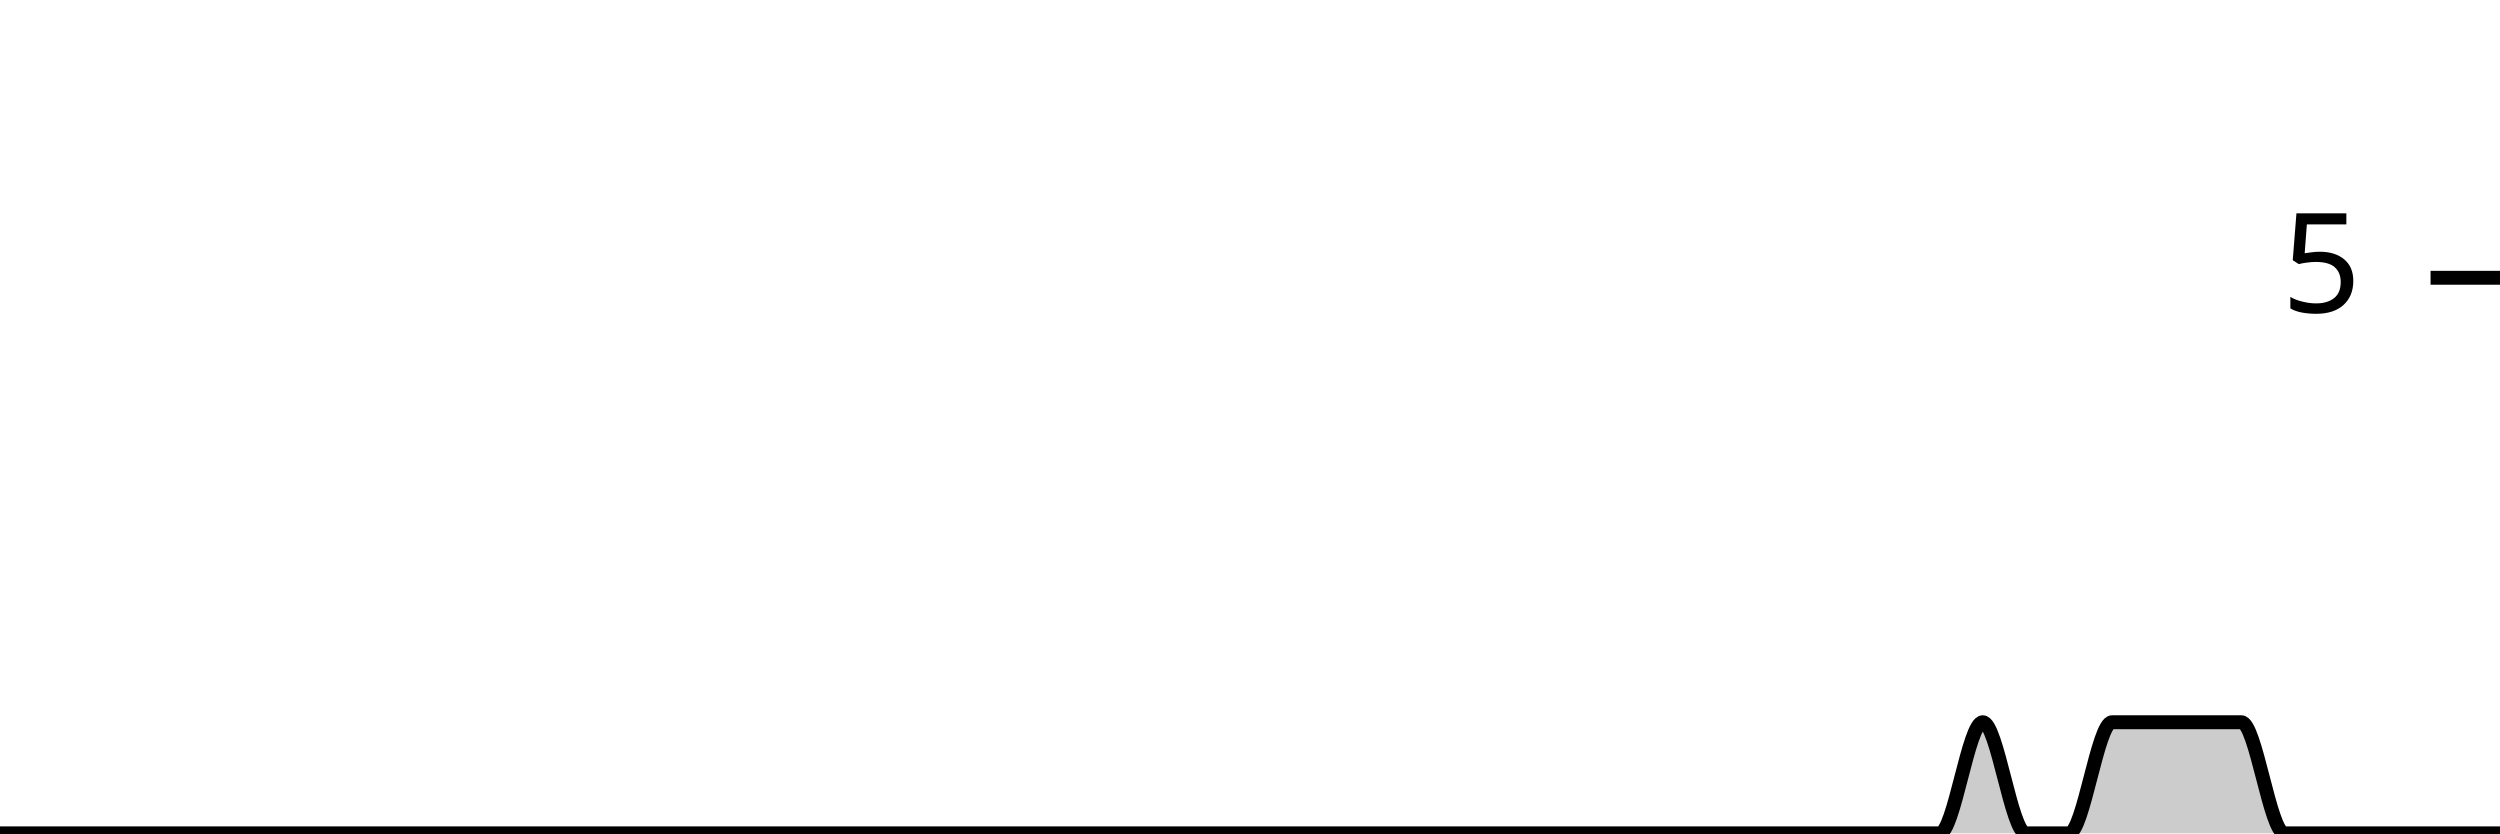
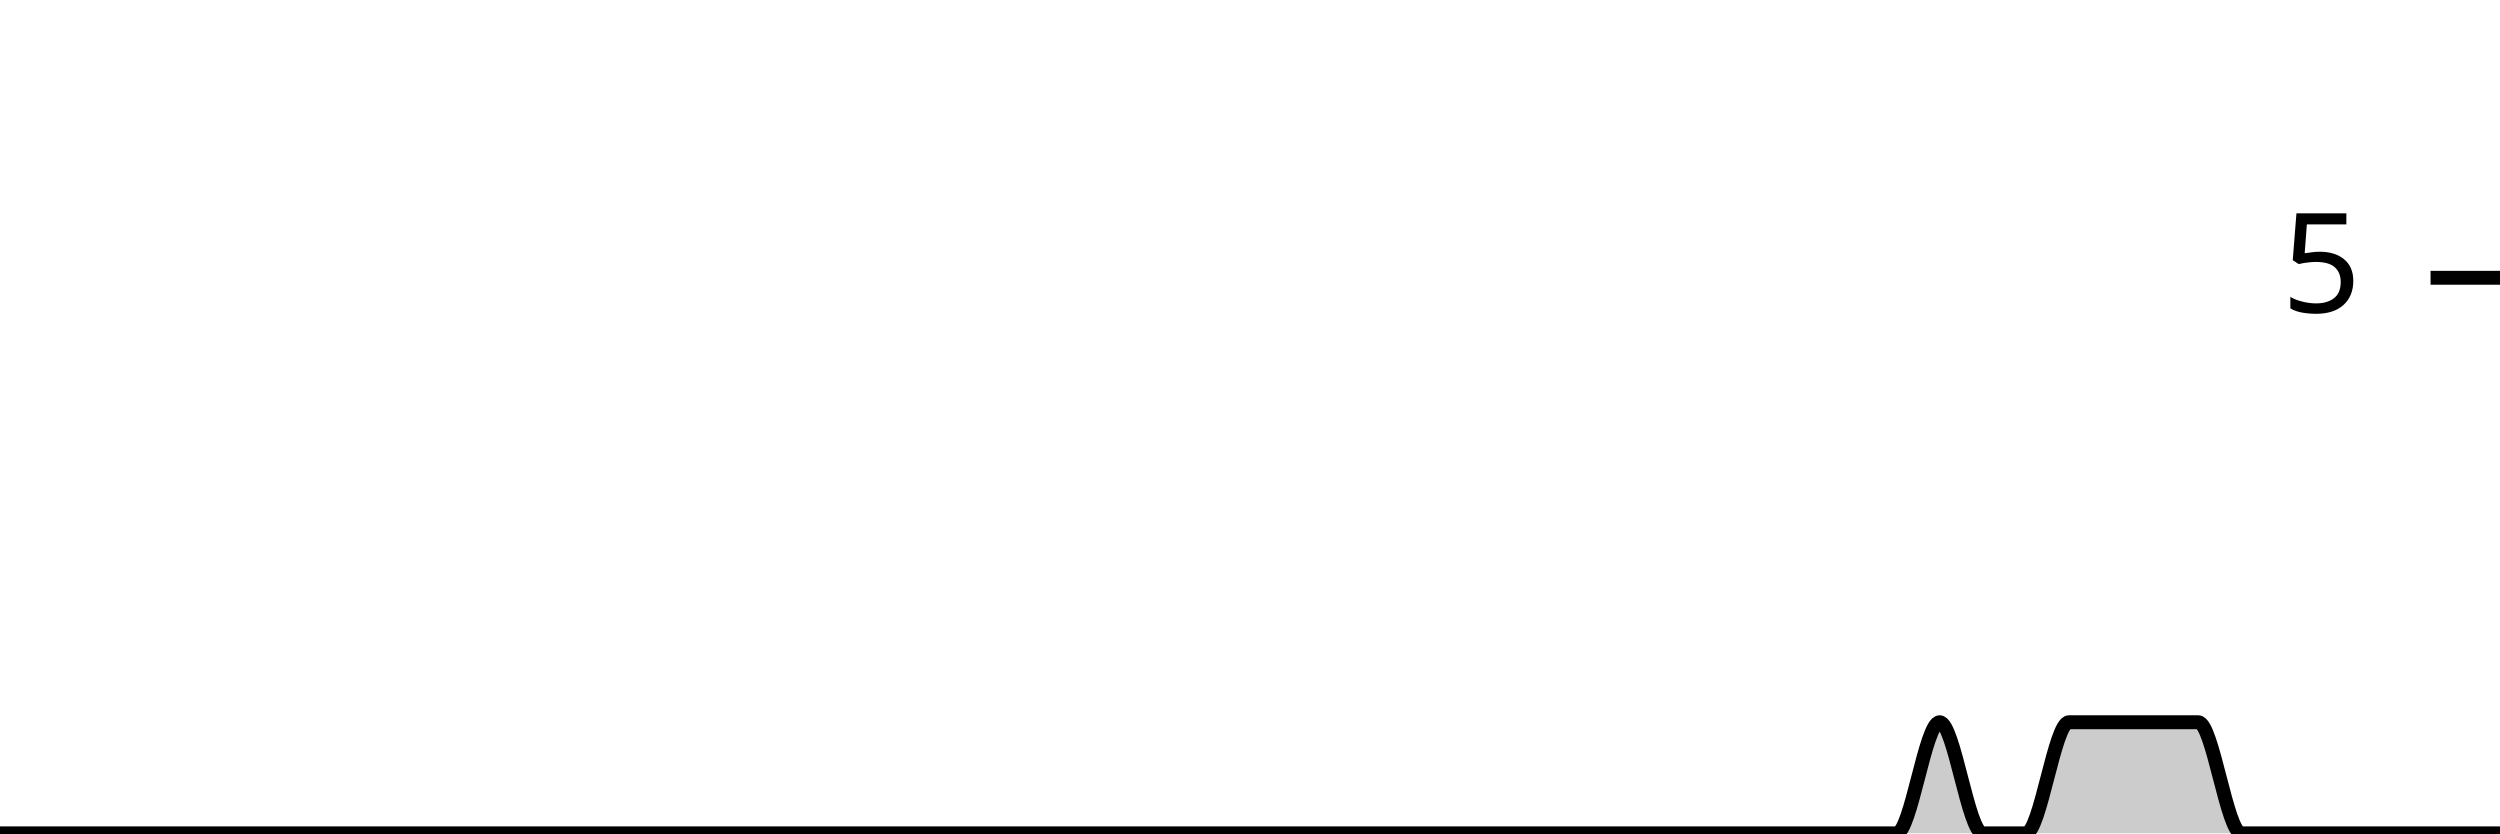
<svg xmlns="http://www.w3.org/2000/svg" viewBox="0 0 180 60">
  <g transform="translate(0,20)">
-     <path class="area" fill="rgba(0, 0, 0, 0.2)" d="M0,40C1.034,40,2.069,40,3.103,40C4.138,40,5.172,40,6.207,40C7.241,40,8.276,40,9.31,40C10.345,40,11.379,40,12.414,40C13.448,40,14.483,40,15.517,40C16.552,40,17.586,40,18.621,40C19.655,40,20.69,40,21.724,40C22.759,40,23.793,40,24.828,40C25.862,40,26.897,40,27.931,40C28.966,40,30,40,31.034,40C32.069,40,33.103,40,34.138,40C35.172,40,36.207,40,37.241,40C38.276,40,39.31,40,40.345,40C41.379,40,42.414,40,43.448,40C44.483,40,45.517,40,46.552,40C47.586,40,48.621,40,49.655,40C50.69,40,51.724,40,52.759,40C53.793,40,54.828,40,55.862,40C56.897,40,57.931,40,58.966,40C60,40,61.034,40,62.069,40C63.103,40,64.138,40,65.172,40C66.207,40,67.241,40,68.276,40C69.31,40,70.345,40,71.379,40C72.414,40,73.448,40,74.483,40C75.517,40,76.552,40,77.586,40C78.621,40,79.655,40,80.69,40C81.724,40,82.759,40,83.793,40C84.828,40,85.862,40,86.897,40C87.931,40,88.966,40,90,40C91.034,40,92.069,40,93.103,40C94.138,40,95.172,40,96.207,40C97.241,40,98.276,40,99.31,40C100.345,40,101.379,40,102.414,40C103.448,40,104.483,40,105.517,40C106.552,40,107.586,40,108.621,40C109.655,40,110.69,40,111.724,40C112.759,40,113.793,40,114.828,40C115.862,40,116.897,40,117.931,40C118.966,40,120,40,121.034,40C122.069,40,123.103,40,124.138,40C125.172,40,126.207,40,127.241,40C128.276,40,129.31,40,130.345,40C131.379,40,132.414,40,133.448,40C134.483,40,135.517,40,136.552,40C137.586,40,138.621,40,139.655,40C140.69,40,141.724,32,142.759,32C143.793,32,144.828,40,145.862,40C146.897,40,147.931,40,148.966,40C150,40,151.034,32,152.069,32C153.103,32,154.138,32,155.172,32C156.207,32,157.241,32,158.276,32C159.31,32,160.345,32,161.379,32C162.414,32,163.448,40,164.483,40C165.517,40,166.552,40,167.586,40C168.621,40,169.655,40,170.69,40C171.724,40,172.759,40,173.793,40C174.828,40,175.862,40,176.897,40C177.931,40,178.966,40,180,40L180,40C178.966,40,177.931,40,176.897,40C175.862,40,174.828,40,173.793,40C172.759,40,171.724,40,170.69,40C169.655,40,168.621,40,167.586,40C166.552,40,165.517,40,164.483,40C163.448,40,162.414,40,161.379,40C160.345,40,159.31,40,158.276,40C157.241,40,156.207,40,155.172,40C154.138,40,153.103,40,152.069,40C151.034,40,150,40,148.966,40C147.931,40,146.897,40,145.862,40C144.828,40,143.793,40,142.759,40C141.724,40,140.69,40,139.655,40C138.621,40,137.586,40,136.552,40C135.517,40,134.483,40,133.448,40C132.414,40,131.379,40,130.345,40C129.31,40,128.276,40,127.241,40C126.207,40,125.172,40,124.138,40C123.103,40,122.069,40,121.034,40C120,40,118.966,40,117.931,40C116.897,40,115.862,40,114.828,40C113.793,40,112.759,40,111.724,40C110.69,40,109.655,40,108.621,40C107.586,40,106.552,40,105.517,40C104.483,40,103.448,40,102.414,40C101.379,40,100.345,40,99.31,40C98.276,40,97.241,40,96.207,40C95.172,40,94.138,40,93.103,40C92.069,40,91.034,40,90,40C88.966,40,87.931,40,86.897,40C85.862,40,84.828,40,83.793,40C82.759,40,81.724,40,80.69,40C79.655,40,78.621,40,77.586,40C76.552,40,75.517,40,74.483,40C73.448,40,72.414,40,71.379,40C70.345,40,69.31,40,68.276,40C67.241,40,66.207,40,65.172,40C64.138,40,63.103,40,62.069,40C61.034,40,60,40,58.966,40C57.931,40,56.897,40,55.862,40C54.828,40,53.793,40,52.759,40C51.724,40,50.69,40,49.655,40C48.621,40,47.586,40,46.552,40C45.517,40,44.483,40,43.448,40C42.414,40,41.379,40,40.345,40C39.31,40,38.276,40,37.241,40C36.207,40,35.172,40,34.138,40C33.103,40,32.069,40,31.034,40C30,40,28.966,40,27.931,40C26.897,40,25.862,40,24.828,40C23.793,40,22.759,40,21.724,40C20.69,40,19.655,40,18.621,40C17.586,40,16.552,40,15.517,40C14.483,40,13.448,40,12.414,40C11.379,40,10.345,40,9.31,40C8.276,40,7.241,40,6.207,40C5.172,40,4.138,40,3.103,40C2.069,40,1.034,40,0,40Z" />
-     <path class="line" stroke="black" fill="none" d="M0,40C1.034,40,2.069,40,3.103,40C4.138,40,5.172,40,6.207,40C7.241,40,8.276,40,9.31,40C10.345,40,11.379,40,12.414,40C13.448,40,14.483,40,15.517,40C16.552,40,17.586,40,18.621,40C19.655,40,20.69,40,21.724,40C22.759,40,23.793,40,24.828,40C25.862,40,26.897,40,27.931,40C28.966,40,30,40,31.034,40C32.069,40,33.103,40,34.138,40C35.172,40,36.207,40,37.241,40C38.276,40,39.31,40,40.345,40C41.379,40,42.414,40,43.448,40C44.483,40,45.517,40,46.552,40C47.586,40,48.621,40,49.655,40C50.69,40,51.724,40,52.759,40C53.793,40,54.828,40,55.862,40C56.897,40,57.931,40,58.966,40C60,40,61.034,40,62.069,40C63.103,40,64.138,40,65.172,40C66.207,40,67.241,40,68.276,40C69.31,40,70.345,40,71.379,40C72.414,40,73.448,40,74.483,40C75.517,40,76.552,40,77.586,40C78.621,40,79.655,40,80.69,40C81.724,40,82.759,40,83.793,40C84.828,40,85.862,40,86.897,40C87.931,40,88.966,40,90,40C91.034,40,92.069,40,93.103,40C94.138,40,95.172,40,96.207,40C97.241,40,98.276,40,99.31,40C100.345,40,101.379,40,102.414,40C103.448,40,104.483,40,105.517,40C106.552,40,107.586,40,108.621,40C109.655,40,110.69,40,111.724,40C112.759,40,113.793,40,114.828,40C115.862,40,116.897,40,117.931,40C118.966,40,120,40,121.034,40C122.069,40,123.103,40,124.138,40C125.172,40,126.207,40,127.241,40C128.276,40,129.31,40,130.345,40C131.379,40,132.414,40,133.448,40C134.483,40,135.517,40,136.552,40C137.586,40,138.621,40,139.655,40C140.69,40,141.724,32,142.759,32C143.793,32,144.828,40,145.862,40C146.897,40,147.931,40,148.966,40C150,40,151.034,32,152.069,32C153.103,32,154.138,32,155.172,32C156.207,32,157.241,32,158.276,32C159.31,32,160.345,32,161.379,32C162.414,32,163.448,40,164.483,40C165.517,40,166.552,40,167.586,40C168.621,40,169.655,40,170.69,40C171.724,40,172.759,40,173.793,40C174.828,40,175.862,40,176.897,40C177.931,40,178.966,40,180,40" />
+     <path class="area" fill="rgba(0, 0, 0, 0.2)" d="M0,40C1.034,40,2.069,40,3.103,40C4.138,40,5.172,40,6.207,40C7.241,40,8.276,40,9.31,40C10.345,40,11.379,40,12.414,40C13.448,40,14.483,40,15.517,40C16.552,40,17.586,40,18.621,40C19.655,40,20.69,40,21.724,40C22.759,40,23.793,40,24.828,40C25.862,40,26.897,40,27.931,40C28.966,40,30,40,31.034,40C32.069,40,33.103,40,34.138,40C35.172,40,36.207,40,37.241,40C38.276,40,39.31,40,40.345,40C41.379,40,42.414,40,43.448,40C44.483,40,45.517,40,46.552,40C47.586,40,48.621,40,49.655,40C50.69,40,51.724,40,52.759,40C53.793,40,54.828,40,55.862,40C56.897,40,57.931,40,58.966,40C60,40,61.034,40,62.069,40C63.103,40,64.138,40,65.172,40C66.207,40,67.241,40,68.276,40C69.31,40,70.345,40,71.379,40C72.414,40,73.448,40,74.483,40C75.517,40,76.552,40,77.586,40C78.621,40,79.655,40,80.69,40C81.724,40,82.759,40,83.793,40C84.828,40,85.862,40,86.897,40C87.931,40,88.966,40,90,40C91.034,40,92.069,40,93.103,40C94.138,40,95.172,40,96.207,40C97.241,40,98.276,40,99.31,40C100.345,40,101.379,40,102.414,40C103.448,40,104.483,40,105.517,40C106.552,40,107.586,40,108.621,40C109.655,40,110.69,40,111.724,40C112.759,40,113.793,40,114.828,40C115.862,40,116.897,40,117.931,40C118.966,40,120,40,121.034,40C122.069,40,123.103,40,124.138,40C125.172,40,126.207,40,127.241,40C128.276,40,129.31,40,130.345,40C131.379,40,132.414,40,133.448,40C134.483,40,135.517,40,136.552,40C137.586,40,138.621,32,139.655,32C140.69,32,141.724,40,142.759,40C143.793,40,144.828,40,145.862,40C146.897,40,147.931,32,148.966,32C150,32,151.034,32,152.069,32C153.103,32,154.138,32,155.172,32C156.207,32,157.241,32,158.276,32C159.31,32,160.345,40,161.379,40C162.414,40,163.448,40,164.483,40C165.517,40,166.552,40,167.586,40C168.621,40,169.655,40,170.69,40C171.724,40,172.759,40,173.793,40C174.828,40,175.862,40,176.897,40C177.931,40,178.966,40,180,40L180,40C178.966,40,177.931,40,176.897,40C175.862,40,174.828,40,173.793,40C172.759,40,171.724,40,170.69,40C169.655,40,168.621,40,167.586,40C166.552,40,165.517,40,164.483,40C163.448,40,162.414,40,161.379,40C160.345,40,159.31,40,158.276,40C157.241,40,156.207,40,155.172,40C154.138,40,153.103,40,152.069,40C151.034,40,150,40,148.966,40C147.931,40,146.897,40,145.862,40C144.828,40,143.793,40,142.759,40C141.724,40,140.69,40,139.655,40C138.621,40,137.586,40,136.552,40C135.517,40,134.483,40,133.448,40C132.414,40,131.379,40,130.345,40C129.31,40,128.276,40,127.241,40C126.207,40,125.172,40,124.138,40C123.103,40,122.069,40,121.034,40C120,40,118.966,40,117.931,40C116.897,40,115.862,40,114.828,40C113.793,40,112.759,40,111.724,40C110.69,40,109.655,40,108.621,40C107.586,40,106.552,40,105.517,40C104.483,40,103.448,40,102.414,40C101.379,40,100.345,40,99.31,40C98.276,40,97.241,40,96.207,40C95.172,40,94.138,40,93.103,40C92.069,40,91.034,40,90,40C88.966,40,87.931,40,86.897,40C85.862,40,84.828,40,83.793,40C82.759,40,81.724,40,80.69,40C79.655,40,78.621,40,77.586,40C76.552,40,75.517,40,74.483,40C73.448,40,72.414,40,71.379,40C70.345,40,69.31,40,68.276,40C67.241,40,66.207,40,65.172,40C64.138,40,63.103,40,62.069,40C61.034,40,60,40,58.966,40C57.931,40,56.897,40,55.862,40C54.828,40,53.793,40,52.759,40C51.724,40,50.69,40,49.655,40C48.621,40,47.586,40,46.552,40C45.517,40,44.483,40,43.448,40C42.414,40,41.379,40,40.345,40C39.31,40,38.276,40,37.241,40C36.207,40,35.172,40,34.138,40C33.103,40,32.069,40,31.034,40C30,40,28.966,40,27.931,40C26.897,40,25.862,40,24.828,40C23.793,40,22.759,40,21.724,40C20.69,40,19.655,40,18.621,40C17.586,40,16.552,40,15.517,40C14.483,40,13.448,40,12.414,40C11.379,40,10.345,40,9.31,40C8.276,40,7.241,40,6.207,40C5.172,40,4.138,40,3.103,40C2.069,40,1.034,40,0,40Z" />
+     <path class="line" stroke="black" fill="none" d="M0,40C1.034,40,2.069,40,3.103,40C4.138,40,5.172,40,6.207,40C7.241,40,8.276,40,9.31,40C10.345,40,11.379,40,12.414,40C13.448,40,14.483,40,15.517,40C16.552,40,17.586,40,18.621,40C19.655,40,20.69,40,21.724,40C22.759,40,23.793,40,24.828,40C25.862,40,26.897,40,27.931,40C28.966,40,30,40,31.034,40C32.069,40,33.103,40,34.138,40C35.172,40,36.207,40,37.241,40C38.276,40,39.31,40,40.345,40C41.379,40,42.414,40,43.448,40C44.483,40,45.517,40,46.552,40C47.586,40,48.621,40,49.655,40C50.69,40,51.724,40,52.759,40C53.793,40,54.828,40,55.862,40C56.897,40,57.931,40,58.966,40C60,40,61.034,40,62.069,40C63.103,40,64.138,40,65.172,40C66.207,40,67.241,40,68.276,40C69.31,40,70.345,40,71.379,40C72.414,40,73.448,40,74.483,40C75.517,40,76.552,40,77.586,40C78.621,40,79.655,40,80.69,40C81.724,40,82.759,40,83.793,40C84.828,40,85.862,40,86.897,40C87.931,40,88.966,40,90,40C91.034,40,92.069,40,93.103,40C94.138,40,95.172,40,96.207,40C97.241,40,98.276,40,99.31,40C100.345,40,101.379,40,102.414,40C103.448,40,104.483,40,105.517,40C106.552,40,107.586,40,108.621,40C109.655,40,110.69,40,111.724,40C112.759,40,113.793,40,114.828,40C115.862,40,116.897,40,117.931,40C118.966,40,120,40,121.034,40C122.069,40,123.103,40,124.138,40C125.172,40,126.207,40,127.241,40C128.276,40,129.31,40,130.345,40C131.379,40,132.414,40,133.448,40C134.483,40,135.517,40,136.552,40C137.586,40,138.621,32,139.655,32C140.69,32,141.724,40,142.759,40C143.793,40,144.828,40,145.862,40C146.897,40,147.931,32,148.966,32C150,32,151.034,32,152.069,32C153.103,32,154.138,32,155.172,32C156.207,32,157.241,32,158.276,32C159.31,32,160.345,40,161.379,40C162.414,40,163.448,40,164.483,40C165.517,40,166.552,40,167.586,40C168.621,40,169.655,40,170.69,40C171.724,40,172.759,40,173.793,40C174.828,40,175.862,40,176.897,40C177.931,40,178.966,40,180,40" />
    <path class="axis-ceiling" stroke-width="1" stroke="black" fill="none" d="M175,0L180,0" />
    <text class="axis-ceiling-label" font-family="sans-serif" text-anchor="end" font-size="10px" x="170" y="2.5">5</text>
  </g>
</svg>
